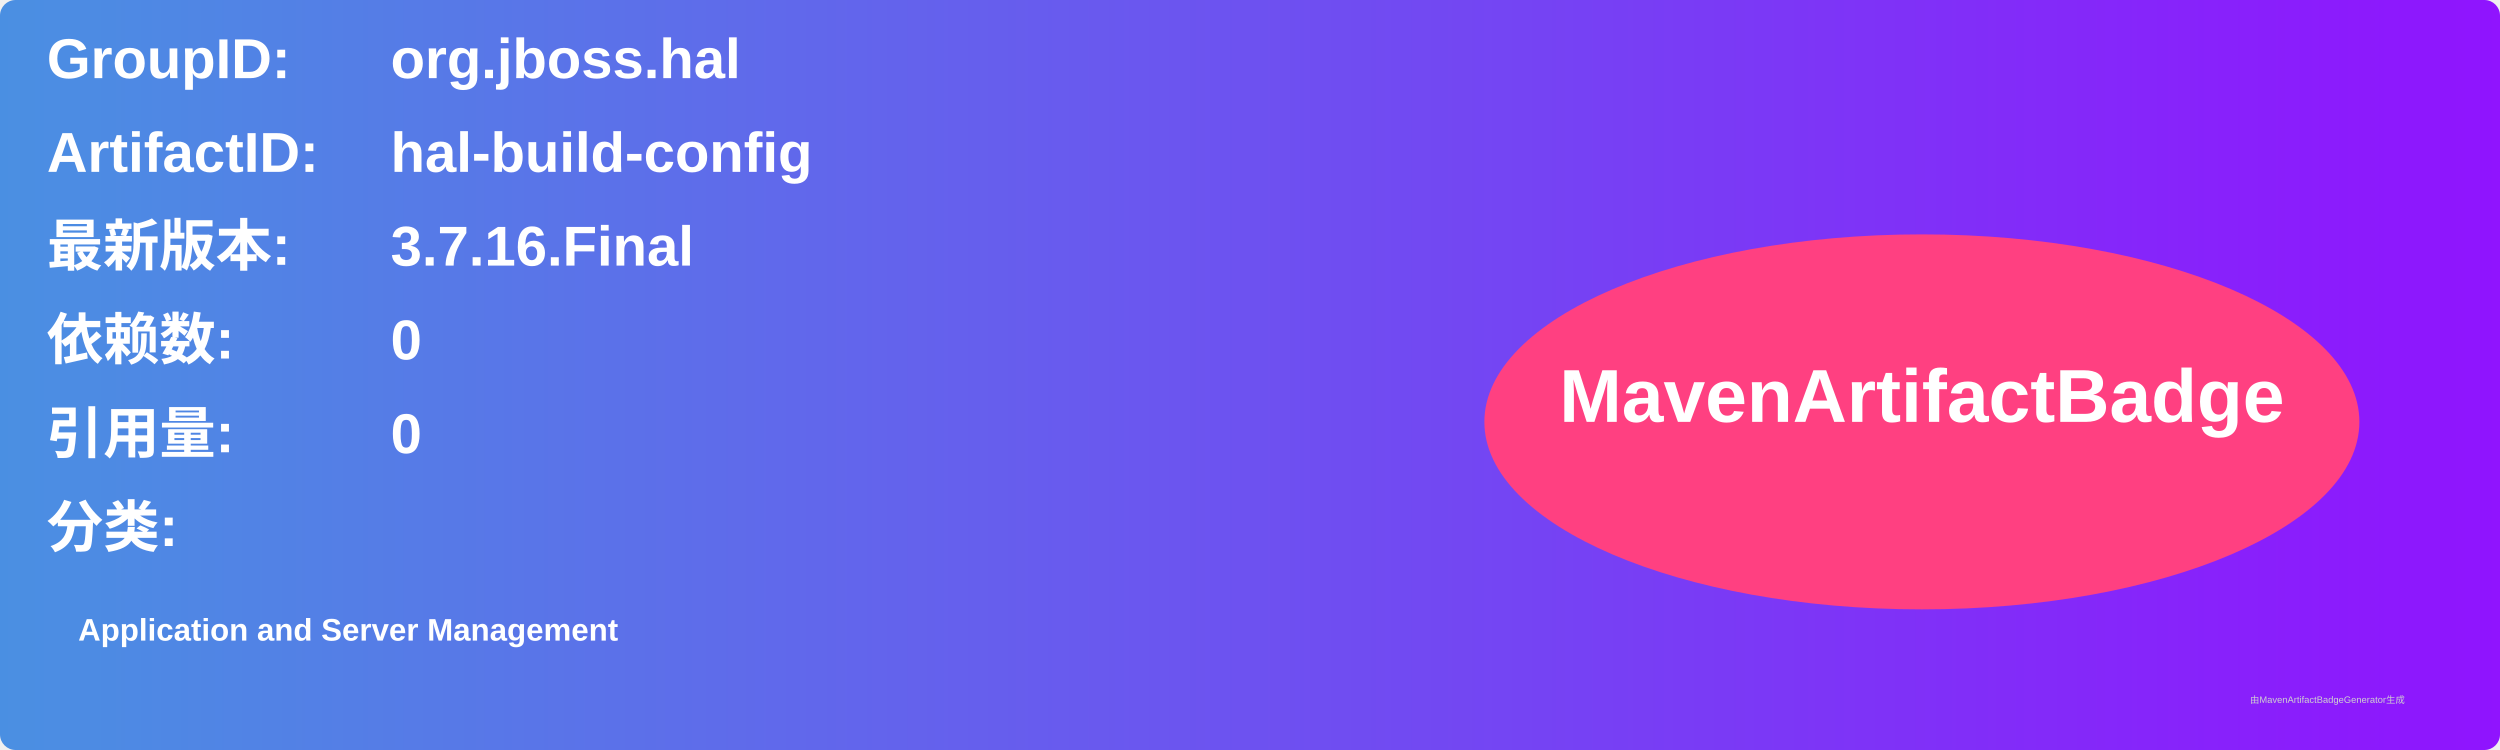
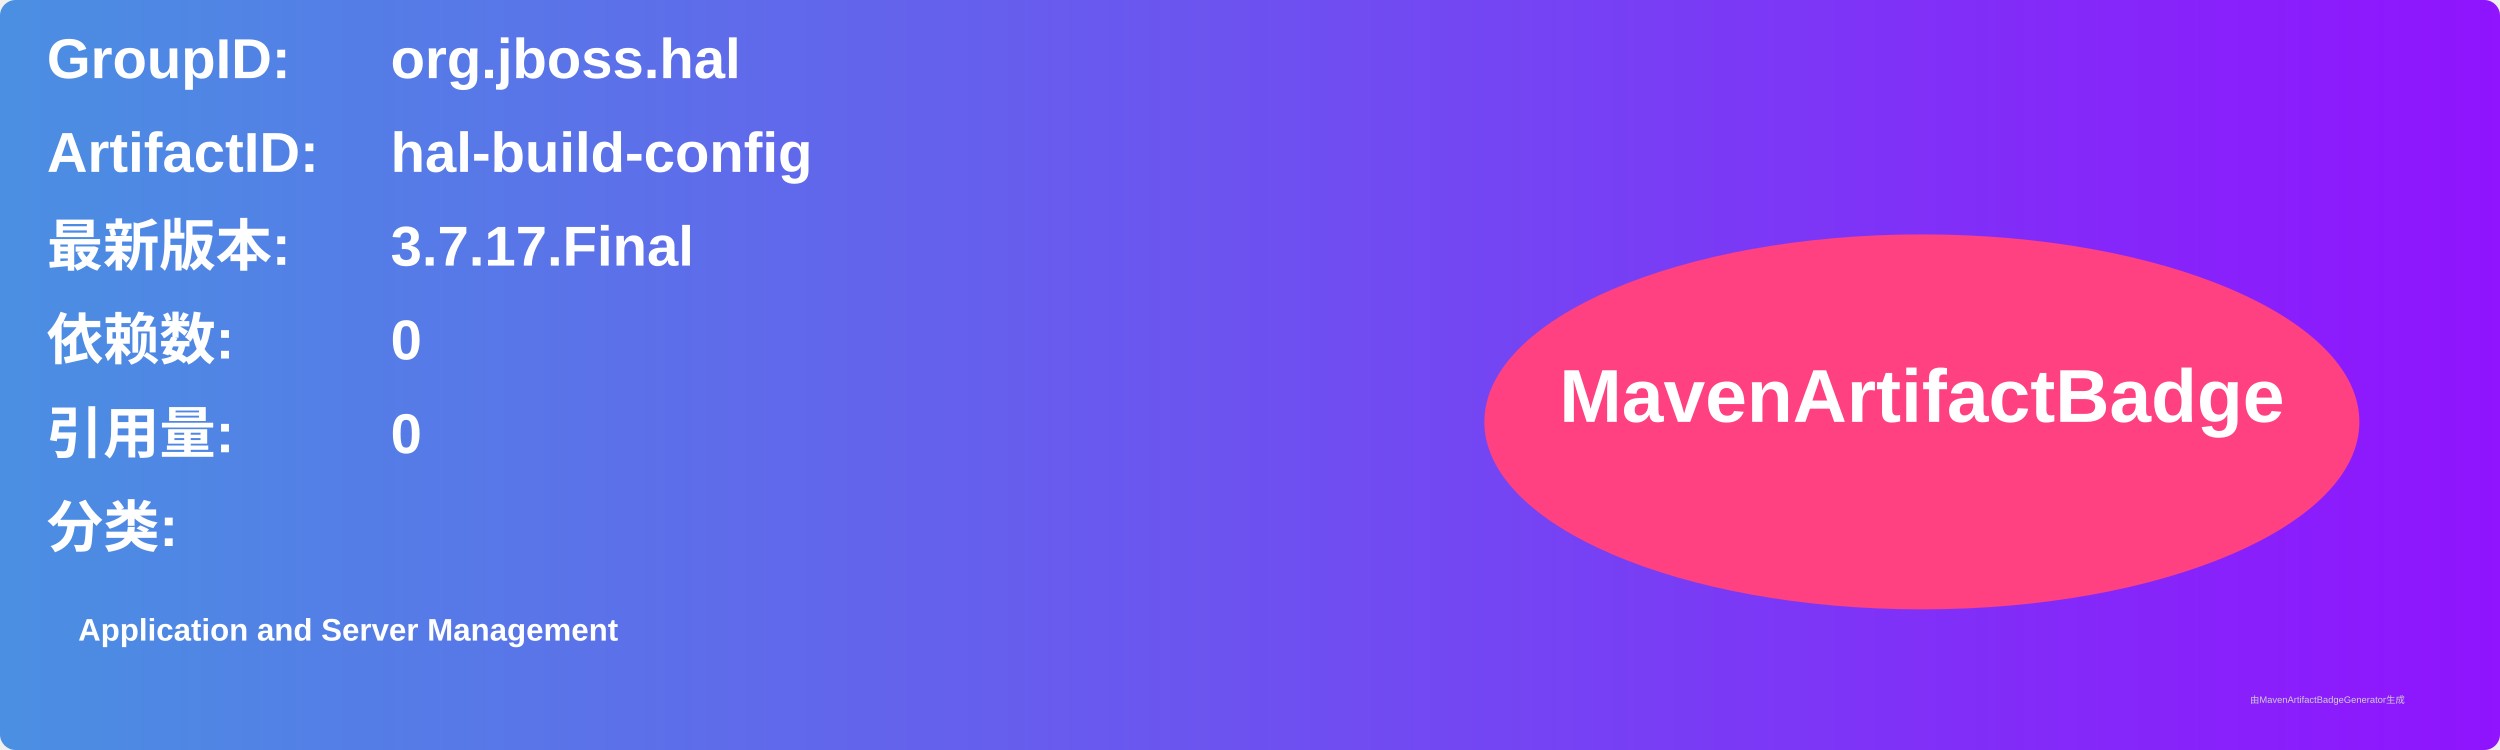
<svg xmlns="http://www.w3.org/2000/svg" width="800" height="240" viewBox="0 0 800 240">
  <linearGradient id="grad" x1="0%" y1="0%" x2="100%" y2="0%">
    <stop offset="0%" stop-color="#4a90e2" />
    <stop offset="100%" stop-color="#9013fe" />
  </linearGradient>
  <rect width="100%" height="100%" rx="5" ry="5" fill="url(#grad)" />
  <g transform="translate(15, 15)">
    <text x="0" y="10" font-family="Arial" font-size="18" fill="white" font-weight="bold" width="260">GroupID:</text>
    <text x="110" y="10" font-family="Arial" font-size="18" fill="white" font-weight="bold" width="460">org.jboss.hal</text>
    <text x="0" y="40" font-family="Arial" font-size="18" fill="white" font-weight="bold" width="260">ArtifactID:</text>
    <text x="110" y="40" font-family="Arial" font-size="18" fill="white" font-weight="bold" width="460">hal-build-config</text>
    <text x="0" y="70" font-family="Arial" font-size="18" fill="white" font-weight="bold">最新版本:</text>
    <text x="110" y="70" font-family="Arial" font-size="18" fill="white" font-weight="bold">
-       <tspan font-weight="bold">3.7.16.Final</tspan>
+       <tspan font-weight="bold">3.7.17.Final</tspan>
    </text>
    <text x="0" y="100" font-family="Arial" font-size="18" fill="white" font-weight="bold">依赖数: </text>
    <text x="110" y="100" font-family="Arial" font-size="18" fill="white">
      <tspan font-weight="bold">0</tspan>
    </text>
    <text x="0" y="130" font-family="Arial" font-size="18" fill="white" font-weight="bold">引用量: </text>
    <text x="110" y="130" font-family="Arial" font-size="18" fill="white">
      <tspan font-weight="bold">0</tspan>
    </text>
    <text x="0" y="160" font-family="Arial" font-size="18" fill="white" font-weight="bold">分类:</text>
    <text x="10" y="190" font-family="Arial" font-size="10" fill="white">
      <tspan font-weight="bold">Application and Server Management</tspan>
    </text>
    <ellipse cx="600" cy="120" rx="140" ry="60" fill="#ff4081" />
    <text x="600" y="120" text-anchor="middle" font-family="Arial" font-size="24" fill="white" font-weight="bold">MavenArtifactBadge</text>
  </g>
  <text x="720" y="225" font-family="Arial" font-size="3" fill="#d0d0d0">由MavenArtifactBadgeGenerator生成</text>
</svg>
